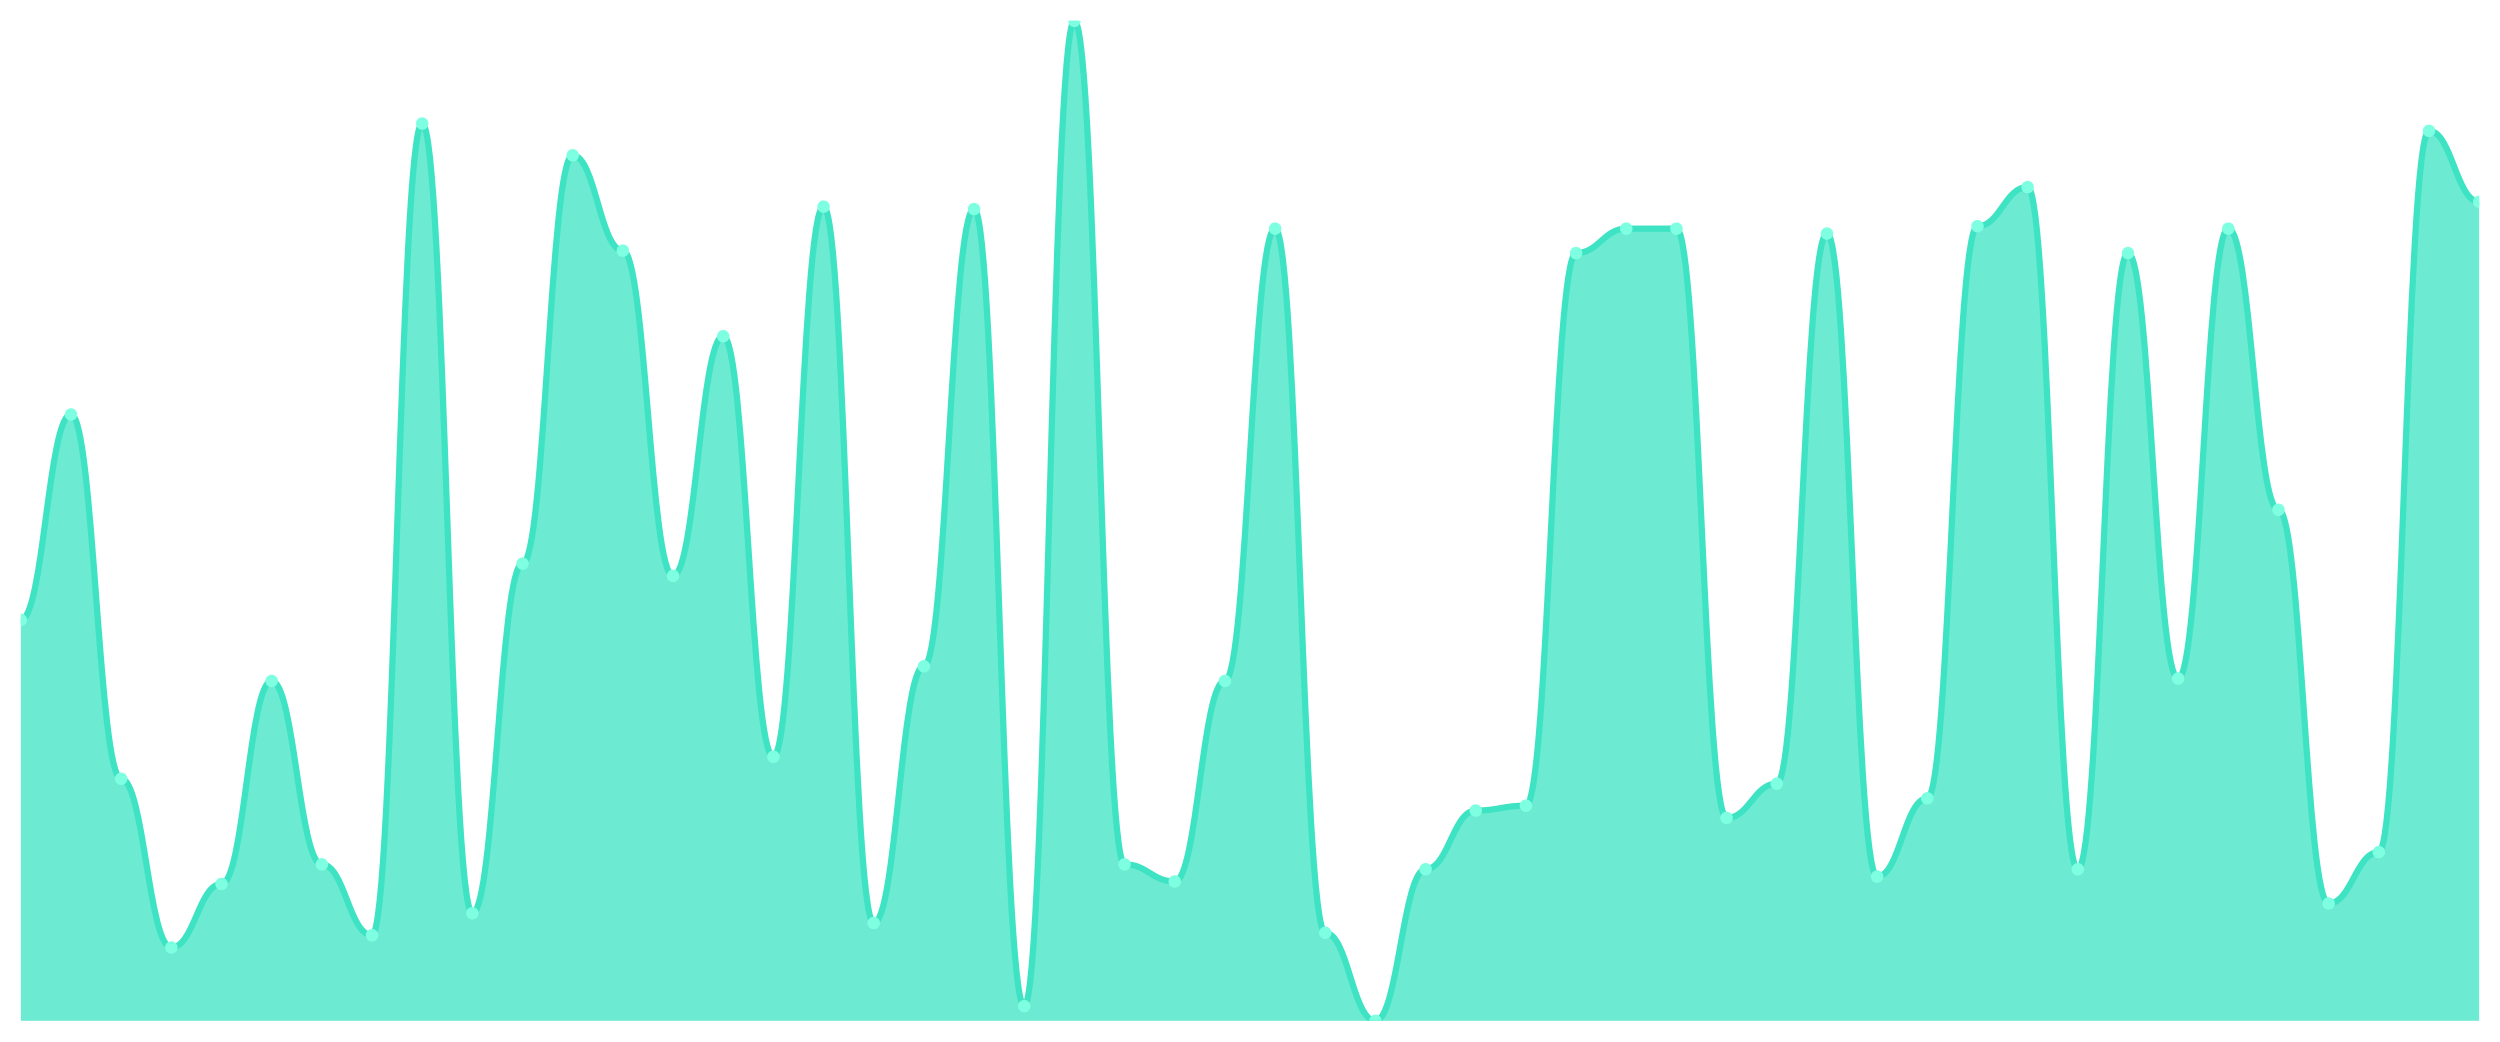
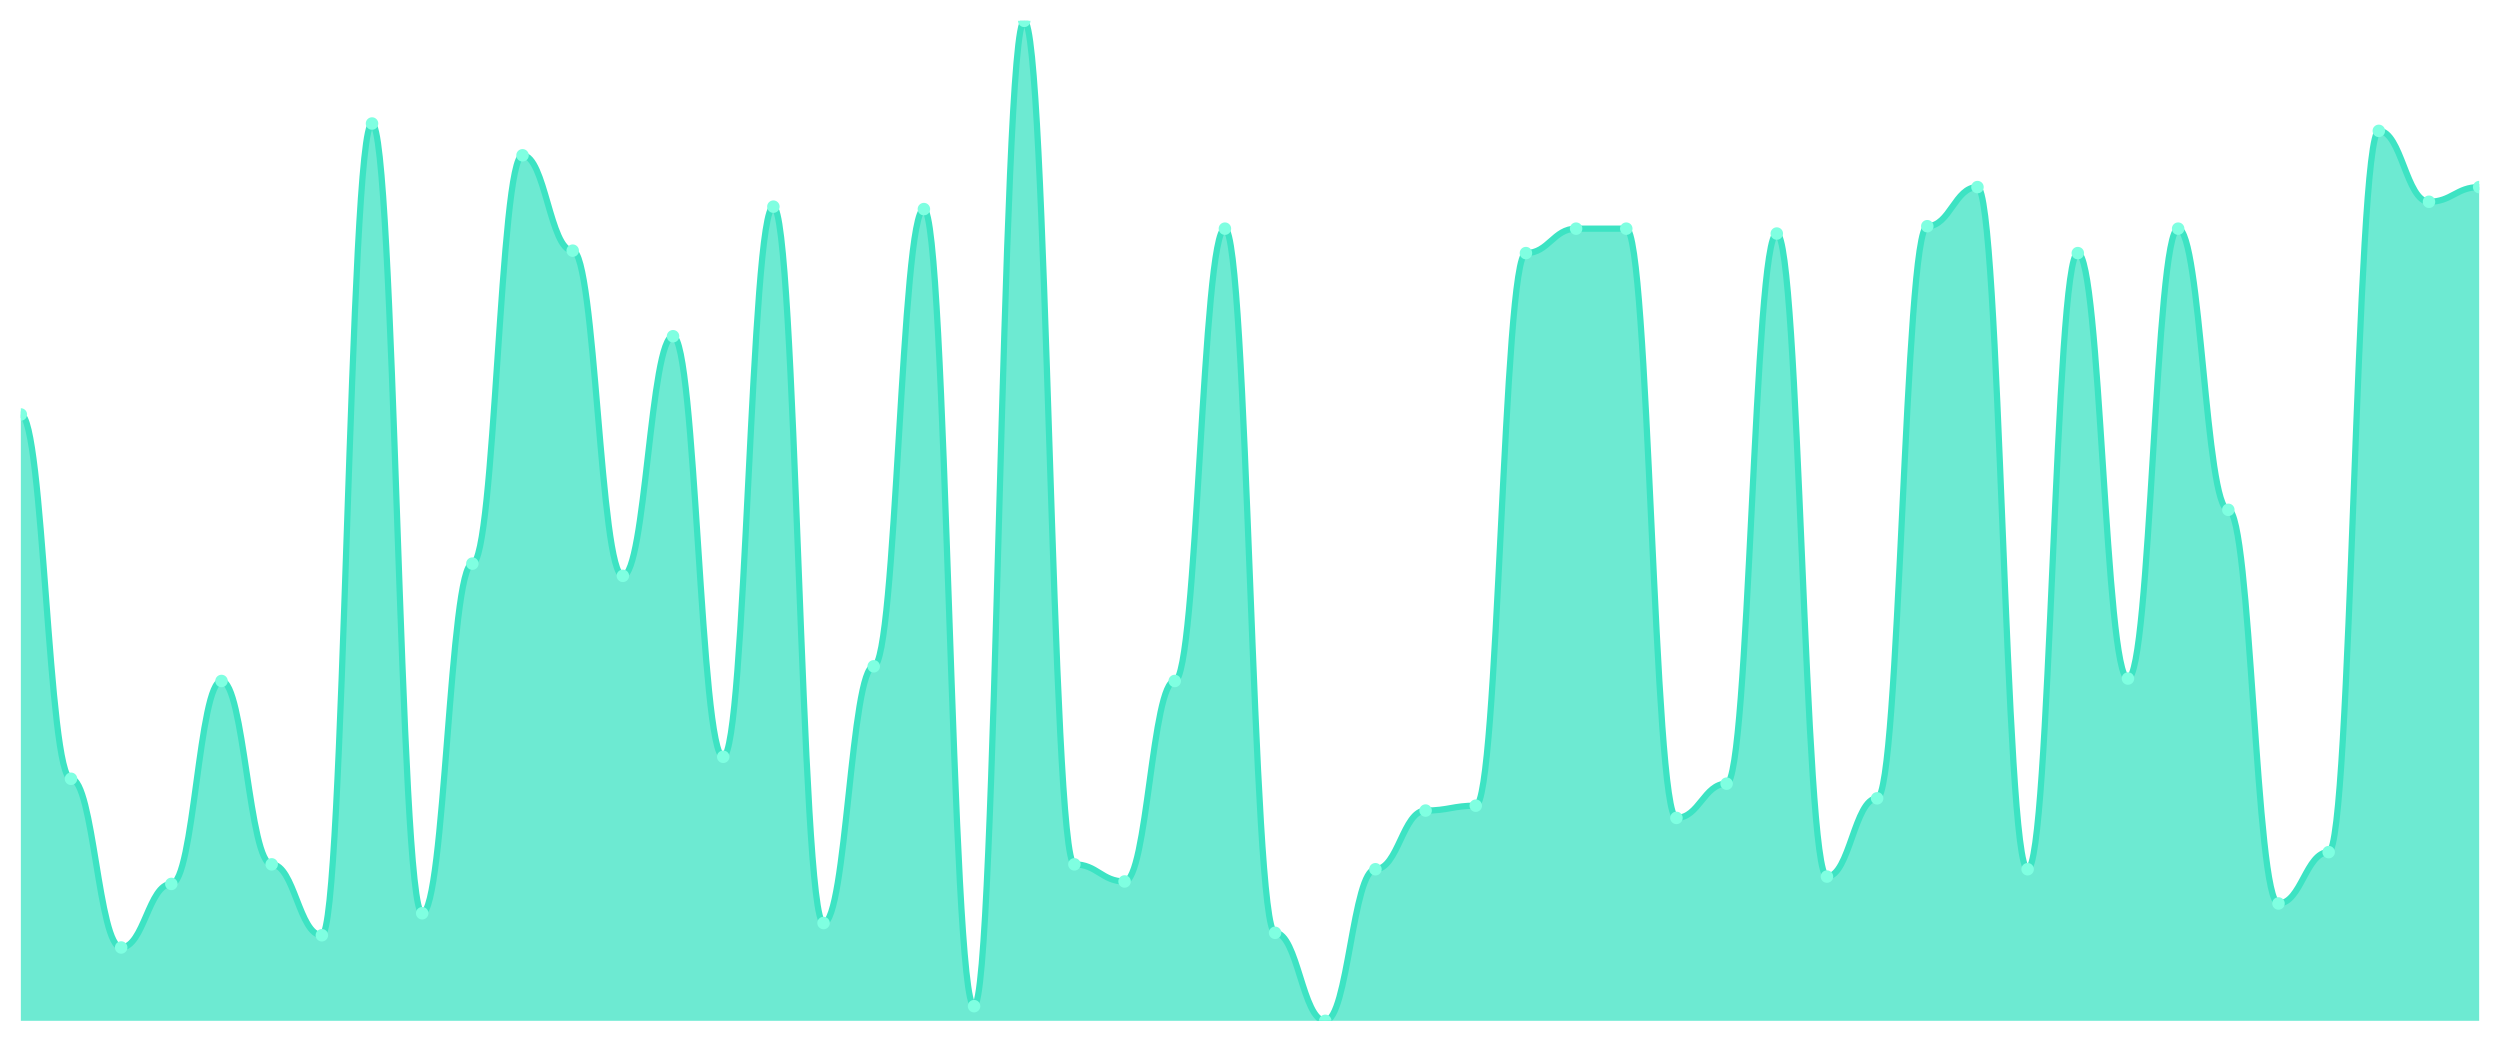
<svg xmlns="http://www.w3.org/2000/svg" viewBox="0 0 1200 500" width="1200" height="500">
  <defs>
    <clipPath id="c">
      <rect x="10" y="10" width="1180" height="480" />
    </clipPath>
  </defs>
  <rect width="1200" height="500" fill="none" />
  <g clip-path="url(#c)">
-     <path d="M 10,490 L 10,297.531 C 20.837,297.531 23.245,198.949 34.082,198.949 C 44.918,198.949 47.327,373.814 58.163,373.814 C 69,373.814 71.408,454.792 82.245,454.792 C 93.082,454.792 95.49,424.279 106.327,424.279 C 117.163,424.279 119.571,326.87 130.408,326.87 C 141.245,326.87 143.653,414.89 154.49,414.89 C 165.327,414.89 167.735,448.924 178.571,448.924 C 189.408,448.924 191.816,59.291 202.653,59.291 C 213.49,59.291 215.898,438.362 226.735,438.362 C 237.571,438.362 239.98,270.538 250.816,270.538 C 261.653,270.538 264.061,74.548 274.898,74.548 C 285.735,74.548 288.143,120.318 298.98,120.318 C 309.816,120.318 312.224,276.406 323.061,276.406 C 333.898,276.406 336.306,161.394 347.143,161.394 C 357.98,161.394 360.388,363.252 371.224,363.252 C 382.061,363.252 384.469,99.193 395.306,99.193 C 406.143,99.193 408.551,443.056 419.388,443.056 C 430.224,443.056 432.633,319.829 443.469,319.829 C 454.306,319.829 456.714,100.367 467.551,100.367 C 478.388,100.367 480.796,482.958 491.633,482.958 C 502.469,482.958 504.878,10 515.714,10 C 526.551,10 528.959,414.89 539.796,414.89 C 550.633,414.89 553.041,423.105 563.878,423.105 C 574.714,423.105 577.122,326.87 587.959,326.87 C 598.796,326.87 601.204,109.756 612.041,109.756 C 622.878,109.756 625.286,447.751 636.122,447.751 C 646.959,447.751 649.367,490 660.204,490 C 671.041,490 673.449,417.237 684.286,417.237 C 695.122,417.237 697.531,389.071 708.367,389.071 C 719.204,389.071 721.612,386.724 732.449,386.724 C 743.286,386.724 745.694,121.491 756.531,121.491 C 767.367,121.491 769.776,109.756 780.612,109.756 C 791.449,109.756 793.857,109.756 804.694,109.756 C 815.531,109.756 817.939,392.592 828.776,392.592 C 839.612,392.592 842.02,376.161 852.857,376.161 C 863.694,376.161 866.102,112.103 876.939,112.103 C 887.776,112.103 890.184,420.758 901.02,420.758 C 911.857,420.758 914.265,383.203 925.102,383.203 C 935.939,383.203 938.347,108.582 949.184,108.582 C 960.02,108.582 962.429,89.804 973.265,89.804 C 984.102,89.804 986.51,417.237 997.347,417.237 C 1008.184,417.237 1010.592,121.491 1021.429,121.491 C 1032.265,121.491 1034.673,325.697 1045.51,325.697 C 1056.347,325.697 1058.755,109.756 1069.592,109.756 C 1080.429,109.756 1082.837,244.719 1093.673,244.719 C 1104.51,244.719 1106.918,433.667 1117.755,433.667 C 1128.592,433.667 1131,409.022 1141.837,409.022 C 1152.673,409.022 1155.082,62.812 1165.918,62.812 C 1176.755,62.812 1179.163,96.846 1190,96.846 L 1190,490 Z" fill="rgba(61,227,195,0.75)" />
-     <path d="M 10,297.531 C 20.837,297.531 23.245,198.949 34.082,198.949 C 44.918,198.949 47.327,373.814 58.163,373.814 C 69,373.814 71.408,454.792 82.245,454.792 C 93.082,454.792 95.49,424.279 106.327,424.279 C 117.163,424.279 119.571,326.87 130.408,326.87 C 141.245,326.87 143.653,414.89 154.49,414.89 C 165.327,414.89 167.735,448.924 178.571,448.924 C 189.408,448.924 191.816,59.291 202.653,59.291 C 213.49,59.291 215.898,438.362 226.735,438.362 C 237.571,438.362 239.98,270.538 250.816,270.538 C 261.653,270.538 264.061,74.548 274.898,74.548 C 285.735,74.548 288.143,120.318 298.98,120.318 C 309.816,120.318 312.224,276.406 323.061,276.406 C 333.898,276.406 336.306,161.394 347.143,161.394 C 357.98,161.394 360.388,363.252 371.224,363.252 C 382.061,363.252 384.469,99.193 395.306,99.193 C 406.143,99.193 408.551,443.056 419.388,443.056 C 430.224,443.056 432.633,319.829 443.469,319.829 C 454.306,319.829 456.714,100.367 467.551,100.367 C 478.388,100.367 480.796,482.958 491.633,482.958 C 502.469,482.958 504.878,10 515.714,10 C 526.551,10 528.959,414.89 539.796,414.89 C 550.633,414.89 553.041,423.105 563.878,423.105 C 574.714,423.105 577.122,326.87 587.959,326.87 C 598.796,326.87 601.204,109.756 612.041,109.756 C 622.878,109.756 625.286,447.751 636.122,447.751 C 646.959,447.751 649.367,490 660.204,490 C 671.041,490 673.449,417.237 684.286,417.237 C 695.122,417.237 697.531,389.071 708.367,389.071 C 719.204,389.071 721.612,386.724 732.449,386.724 C 743.286,386.724 745.694,121.491 756.531,121.491 C 767.367,121.491 769.776,109.756 780.612,109.756 C 791.449,109.756 793.857,109.756 804.694,109.756 C 815.531,109.756 817.939,392.592 828.776,392.592 C 839.612,392.592 842.02,376.161 852.857,376.161 C 863.694,376.161 866.102,112.103 876.939,112.103 C 887.776,112.103 890.184,420.758 901.02,420.758 C 911.857,420.758 914.265,383.203 925.102,383.203 C 935.939,383.203 938.347,108.582 949.184,108.582 C 960.02,108.582 962.429,89.804 973.265,89.804 C 984.102,89.804 986.51,417.237 997.347,417.237 C 1008.184,417.237 1010.592,121.491 1021.429,121.491 C 1032.265,121.491 1034.673,325.697 1045.51,325.697 C 1056.347,325.697 1058.755,109.756 1069.592,109.756 C 1080.429,109.756 1082.837,244.719 1093.673,244.719 C 1104.51,244.719 1106.918,433.667 1117.755,433.667 C 1128.592,433.667 1131,409.022 1141.837,409.022 C 1152.673,409.022 1155.082,62.812 1165.918,62.812 C 1176.755,62.812 1179.163,96.846 1190,96.846" fill="none" stroke="#3de3c3" stroke-width="3" stroke-linecap="round" stroke-linejoin="round" />
-     <circle cx="10" cy="297.531" r="3" fill="#7fffe1" />
-     <circle cx="34.082" cy="198.949" r="3" fill="#7fffe1" />
-     <circle cx="58.163" cy="373.814" r="3" fill="#7fffe1" />
-     <circle cx="82.245" cy="454.792" r="3" fill="#7fffe1" />
-     <circle cx="106.327" cy="424.279" r="3" fill="#7fffe1" />
-     <circle cx="130.408" cy="326.87" r="3" fill="#7fffe1" />
-     <circle cx="154.49" cy="414.89" r="3" fill="#7fffe1" />
-     <circle cx="178.571" cy="448.924" r="3" fill="#7fffe1" />
-     <circle cx="202.653" cy="59.291" r="3" fill="#7fffe1" />
-     <circle cx="226.735" cy="438.362" r="3" fill="#7fffe1" />
-     <circle cx="250.816" cy="270.538" r="3" fill="#7fffe1" />
-     <circle cx="274.898" cy="74.548" r="3" fill="#7fffe1" />
-     <circle cx="298.98" cy="120.318" r="3" fill="#7fffe1" />
-     <circle cx="323.061" cy="276.406" r="3" fill="#7fffe1" />
-     <circle cx="347.143" cy="161.394" r="3" fill="#7fffe1" />
-     <circle cx="371.224" cy="363.252" r="3" fill="#7fffe1" />
-     <circle cx="395.306" cy="99.193" r="3" fill="#7fffe1" />
-     <circle cx="419.388" cy="443.056" r="3" fill="#7fffe1" />
-     <circle cx="443.469" cy="319.829" r="3" fill="#7fffe1" />
-     <circle cx="467.551" cy="100.367" r="3" fill="#7fffe1" />
-     <circle cx="491.633" cy="482.958" r="3" fill="#7fffe1" />
-     <circle cx="515.714" cy="10" r="3" fill="#7fffe1" />
-     <circle cx="539.796" cy="414.89" r="3" fill="#7fffe1" />
-     <circle cx="563.878" cy="423.105" r="3" fill="#7fffe1" />
-     <circle cx="587.959" cy="326.87" r="3" fill="#7fffe1" />
-     <circle cx="612.041" cy="109.756" r="3" fill="#7fffe1" />
-     <circle cx="636.122" cy="447.751" r="3" fill="#7fffe1" />
-     <circle cx="660.204" cy="490" r="3" fill="#7fffe1" />
-     <circle cx="684.286" cy="417.237" r="3" fill="#7fffe1" />
-     <circle cx="708.367" cy="389.071" r="3" fill="#7fffe1" />
-     <circle cx="732.449" cy="386.724" r="3" fill="#7fffe1" />
-     <circle cx="756.531" cy="121.491" r="3" fill="#7fffe1" />
+     <path d="M 10,490 L 10,198.949 C 20.837,198.949 23.245,373.814 34.082,373.814 C 44.918,373.814 47.327,454.792 58.163,454.792 C 69,454.792 71.408,424.279 82.245,424.279 C 93.082,424.279 95.49,326.87 106.327,326.87 C 117.163,326.87 119.571,414.89 130.408,414.89 C 141.245,414.89 143.653,448.924 154.49,448.924 C 165.327,448.924 167.735,59.291 178.571,59.291 C 189.408,59.291 191.816,438.362 202.653,438.362 C 213.49,438.362 215.898,270.538 226.735,270.538 C 237.571,270.538 239.98,74.548 250.816,74.548 C 261.653,74.548 264.061,120.318 274.898,120.318 C 285.735,120.318 288.143,276.406 298.98,276.406 C 309.816,276.406 312.224,161.394 323.061,161.394 C 333.898,161.394 336.306,363.252 347.143,363.252 C 357.98,363.252 360.388,99.193 371.224,99.193 C 382.061,99.193 384.469,443.056 395.306,443.056 C 406.143,443.056 408.551,319.829 419.388,319.829 C 430.224,319.829 432.633,100.367 443.469,100.367 C 454.306,100.367 456.714,482.958 467.551,482.958 C 478.388,482.958 480.796,10 491.633,10 C 502.469,10 504.878,414.89 515.714,414.89 C 526.551,414.89 528.959,423.105 539.796,423.105 C 550.633,423.105 553.041,326.87 563.878,326.87 C 574.714,326.87 577.122,109.756 587.959,109.756 C 598.796,109.756 601.204,447.751 612.041,447.751 C 622.878,447.751 625.286,490 636.122,490 C 646.959,490 649.367,417.237 660.204,417.237 C 671.041,417.237 673.449,389.071 684.286,389.071 C 695.122,389.071 697.531,386.724 708.367,386.724 C 719.204,386.724 721.612,121.491 732.449,121.491 C 743.286,121.491 745.694,109.756 756.531,109.756 C 767.367,109.756 769.776,109.756 780.612,109.756 C 791.449,109.756 793.857,392.592 804.694,392.592 C 815.531,392.592 817.939,376.161 828.776,376.161 C 839.612,376.161 842.02,112.103 852.857,112.103 C 863.694,112.103 866.102,420.758 876.939,420.758 C 887.776,420.758 890.184,383.203 901.02,383.203 C 911.857,383.203 914.265,108.582 925.102,108.582 C 935.939,108.582 938.347,89.804 949.184,89.804 C 960.02,89.804 962.429,417.237 973.265,417.237 C 984.102,417.237 986.51,121.491 997.347,121.491 C 1008.184,121.491 1010.592,325.697 1021.429,325.697 C 1032.265,325.697 1034.673,109.756 1045.51,109.756 C 1056.347,109.756 1058.755,244.719 1069.592,244.719 C 1080.429,244.719 1082.837,433.667 1093.673,433.667 C 1104.51,433.667 1106.918,409.022 1117.755,409.022 C 1128.592,409.022 1131,62.812 1141.837,62.812 C 1152.673,62.812 1155.082,96.846 1165.918,96.846 C 1176.755,96.846 1179.163,89.804 1190,89.804 L 1190,490 Z" fill="rgba(61,227,195,0.75)" />
+     <path d="M 10,198.949 C 20.837,198.949 23.245,373.814 34.082,373.814 C 44.918,373.814 47.327,454.792 58.163,454.792 C 69,454.792 71.408,424.279 82.245,424.279 C 93.082,424.279 95.49,326.87 106.327,326.87 C 117.163,326.87 119.571,414.89 130.408,414.89 C 141.245,414.89 143.653,448.924 154.49,448.924 C 165.327,448.924 167.735,59.291 178.571,59.291 C 189.408,59.291 191.816,438.362 202.653,438.362 C 213.49,438.362 215.898,270.538 226.735,270.538 C 237.571,270.538 239.98,74.548 250.816,74.548 C 261.653,74.548 264.061,120.318 274.898,120.318 C 285.735,120.318 288.143,276.406 298.98,276.406 C 309.816,276.406 312.224,161.394 323.061,161.394 C 333.898,161.394 336.306,363.252 347.143,363.252 C 357.98,363.252 360.388,99.193 371.224,99.193 C 382.061,99.193 384.469,443.056 395.306,443.056 C 406.143,443.056 408.551,319.829 419.388,319.829 C 430.224,319.829 432.633,100.367 443.469,100.367 C 454.306,100.367 456.714,482.958 467.551,482.958 C 478.388,482.958 480.796,10 491.633,10 C 502.469,10 504.878,414.89 515.714,414.89 C 526.551,414.89 528.959,423.105 539.796,423.105 C 550.633,423.105 553.041,326.87 563.878,326.87 C 574.714,326.87 577.122,109.756 587.959,109.756 C 598.796,109.756 601.204,447.751 612.041,447.751 C 622.878,447.751 625.286,490 636.122,490 C 646.959,490 649.367,417.237 660.204,417.237 C 671.041,417.237 673.449,389.071 684.286,389.071 C 695.122,389.071 697.531,386.724 708.367,386.724 C 719.204,386.724 721.612,121.491 732.449,121.491 C 743.286,121.491 745.694,109.756 756.531,109.756 C 767.367,109.756 769.776,109.756 780.612,109.756 C 791.449,109.756 793.857,392.592 804.694,392.592 C 815.531,392.592 817.939,376.161 828.776,376.161 C 839.612,376.161 842.02,112.103 852.857,112.103 C 863.694,112.103 866.102,420.758 876.939,420.758 C 887.776,420.758 890.184,383.203 901.02,383.203 C 911.857,383.203 914.265,108.582 925.102,108.582 C 935.939,108.582 938.347,89.804 949.184,89.804 C 960.02,89.804 962.429,417.237 973.265,417.237 C 984.102,417.237 986.51,121.491 997.347,121.491 C 1008.184,121.491 1010.592,325.697 1021.429,325.697 C 1032.265,325.697 1034.673,109.756 1045.51,109.756 C 1056.347,109.756 1058.755,244.719 1069.592,244.719 C 1080.429,244.719 1082.837,433.667 1093.673,433.667 C 1104.51,433.667 1106.918,409.022 1117.755,409.022 C 1128.592,409.022 1131,62.812 1141.837,62.812 C 1152.673,62.812 1155.082,96.846 1165.918,96.846 C 1176.755,96.846 1179.163,89.804 1190,89.804" fill="none" stroke="#3de3c3" stroke-width="3" stroke-linecap="round" stroke-linejoin="round" />
+     <circle cx="10" cy="198.949" r="3" fill="#7fffe1" />
+     <circle cx="34.082" cy="373.814" r="3" fill="#7fffe1" />
+     <circle cx="58.163" cy="454.792" r="3" fill="#7fffe1" />
+     <circle cx="82.245" cy="424.279" r="3" fill="#7fffe1" />
+     <circle cx="106.327" cy="326.87" r="3" fill="#7fffe1" />
+     <circle cx="130.408" cy="414.89" r="3" fill="#7fffe1" />
+     <circle cx="154.49" cy="448.924" r="3" fill="#7fffe1" />
+     <circle cx="178.571" cy="59.291" r="3" fill="#7fffe1" />
+     <circle cx="202.653" cy="438.362" r="3" fill="#7fffe1" />
+     <circle cx="226.735" cy="270.538" r="3" fill="#7fffe1" />
+     <circle cx="250.816" cy="74.548" r="3" fill="#7fffe1" />
+     <circle cx="274.898" cy="120.318" r="3" fill="#7fffe1" />
+     <circle cx="298.98" cy="276.406" r="3" fill="#7fffe1" />
+     <circle cx="323.061" cy="161.394" r="3" fill="#7fffe1" />
+     <circle cx="347.143" cy="363.252" r="3" fill="#7fffe1" />
+     <circle cx="371.224" cy="99.193" r="3" fill="#7fffe1" />
+     <circle cx="395.306" cy="443.056" r="3" fill="#7fffe1" />
+     <circle cx="419.388" cy="319.829" r="3" fill="#7fffe1" />
+     <circle cx="443.469" cy="100.367" r="3" fill="#7fffe1" />
+     <circle cx="467.551" cy="482.958" r="3" fill="#7fffe1" />
+     <circle cx="491.633" cy="10" r="3" fill="#7fffe1" />
+     <circle cx="515.714" cy="414.89" r="3" fill="#7fffe1" />
+     <circle cx="539.796" cy="423.105" r="3" fill="#7fffe1" />
+     <circle cx="563.878" cy="326.87" r="3" fill="#7fffe1" />
+     <circle cx="587.959" cy="109.756" r="3" fill="#7fffe1" />
+     <circle cx="612.041" cy="447.751" r="3" fill="#7fffe1" />
+     <circle cx="636.122" cy="490" r="3" fill="#7fffe1" />
+     <circle cx="660.204" cy="417.237" r="3" fill="#7fffe1" />
+     <circle cx="684.286" cy="389.071" r="3" fill="#7fffe1" />
+     <circle cx="708.367" cy="386.724" r="3" fill="#7fffe1" />
+     <circle cx="732.449" cy="121.491" r="3" fill="#7fffe1" />
+     <circle cx="756.531" cy="109.756" r="3" fill="#7fffe1" />
    <circle cx="780.612" cy="109.756" r="3" fill="#7fffe1" />
-     <circle cx="804.694" cy="109.756" r="3" fill="#7fffe1" />
-     <circle cx="828.776" cy="392.592" r="3" fill="#7fffe1" />
-     <circle cx="852.857" cy="376.161" r="3" fill="#7fffe1" />
-     <circle cx="876.939" cy="112.103" r="3" fill="#7fffe1" />
-     <circle cx="901.02" cy="420.758" r="3" fill="#7fffe1" />
-     <circle cx="925.102" cy="383.203" r="3" fill="#7fffe1" />
-     <circle cx="949.184" cy="108.582" r="3" fill="#7fffe1" />
-     <circle cx="973.265" cy="89.804" r="3" fill="#7fffe1" />
-     <circle cx="997.347" cy="417.237" r="3" fill="#7fffe1" />
-     <circle cx="1021.429" cy="121.491" r="3" fill="#7fffe1" />
-     <circle cx="1045.51" cy="325.697" r="3" fill="#7fffe1" />
-     <circle cx="1069.592" cy="109.756" r="3" fill="#7fffe1" />
-     <circle cx="1093.673" cy="244.719" r="3" fill="#7fffe1" />
-     <circle cx="1117.755" cy="433.667" r="3" fill="#7fffe1" />
-     <circle cx="1141.837" cy="409.022" r="3" fill="#7fffe1" />
-     <circle cx="1165.918" cy="62.812" r="3" fill="#7fffe1" />
-     <circle cx="1190" cy="96.846" r="3" fill="#7fffe1" />
+     <circle cx="804.694" cy="392.592" r="3" fill="#7fffe1" />
+     <circle cx="828.776" cy="376.161" r="3" fill="#7fffe1" />
+     <circle cx="852.857" cy="112.103" r="3" fill="#7fffe1" />
+     <circle cx="876.939" cy="420.758" r="3" fill="#7fffe1" />
+     <circle cx="901.02" cy="383.203" r="3" fill="#7fffe1" />
+     <circle cx="925.102" cy="108.582" r="3" fill="#7fffe1" />
+     <circle cx="949.184" cy="89.804" r="3" fill="#7fffe1" />
+     <circle cx="973.265" cy="417.237" r="3" fill="#7fffe1" />
+     <circle cx="997.347" cy="121.491" r="3" fill="#7fffe1" />
+     <circle cx="1021.429" cy="325.697" r="3" fill="#7fffe1" />
+     <circle cx="1045.51" cy="109.756" r="3" fill="#7fffe1" />
+     <circle cx="1069.592" cy="244.719" r="3" fill="#7fffe1" />
+     <circle cx="1093.673" cy="433.667" r="3" fill="#7fffe1" />
+     <circle cx="1117.755" cy="409.022" r="3" fill="#7fffe1" />
+     <circle cx="1141.837" cy="62.812" r="3" fill="#7fffe1" />
+     <circle cx="1165.918" cy="96.846" r="3" fill="#7fffe1" />
+     <circle cx="1190" cy="89.804" r="3" fill="#7fffe1" />
  </g>
</svg>
